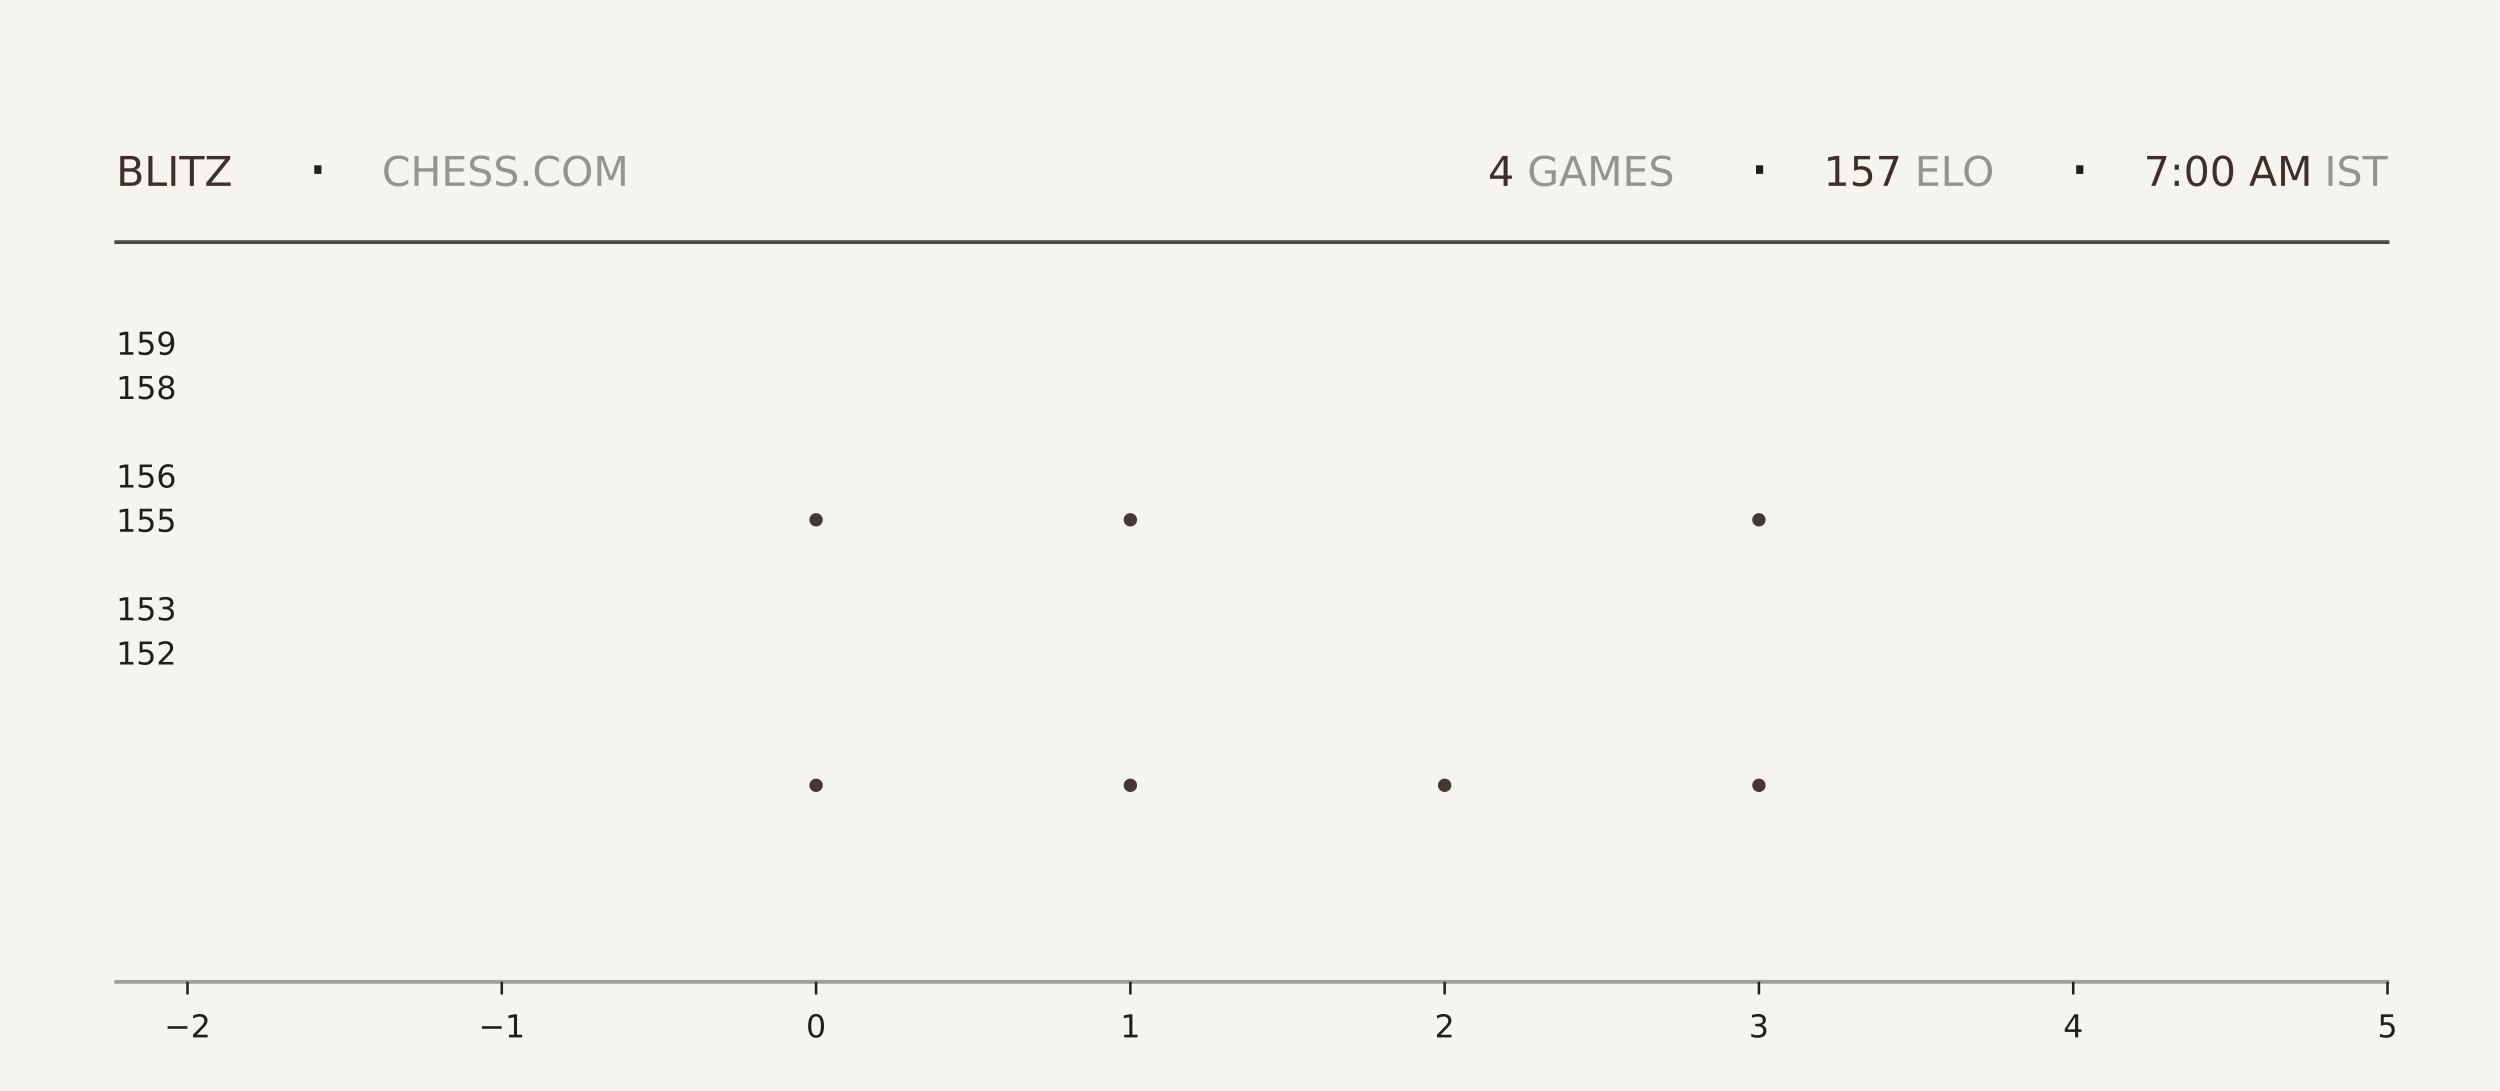
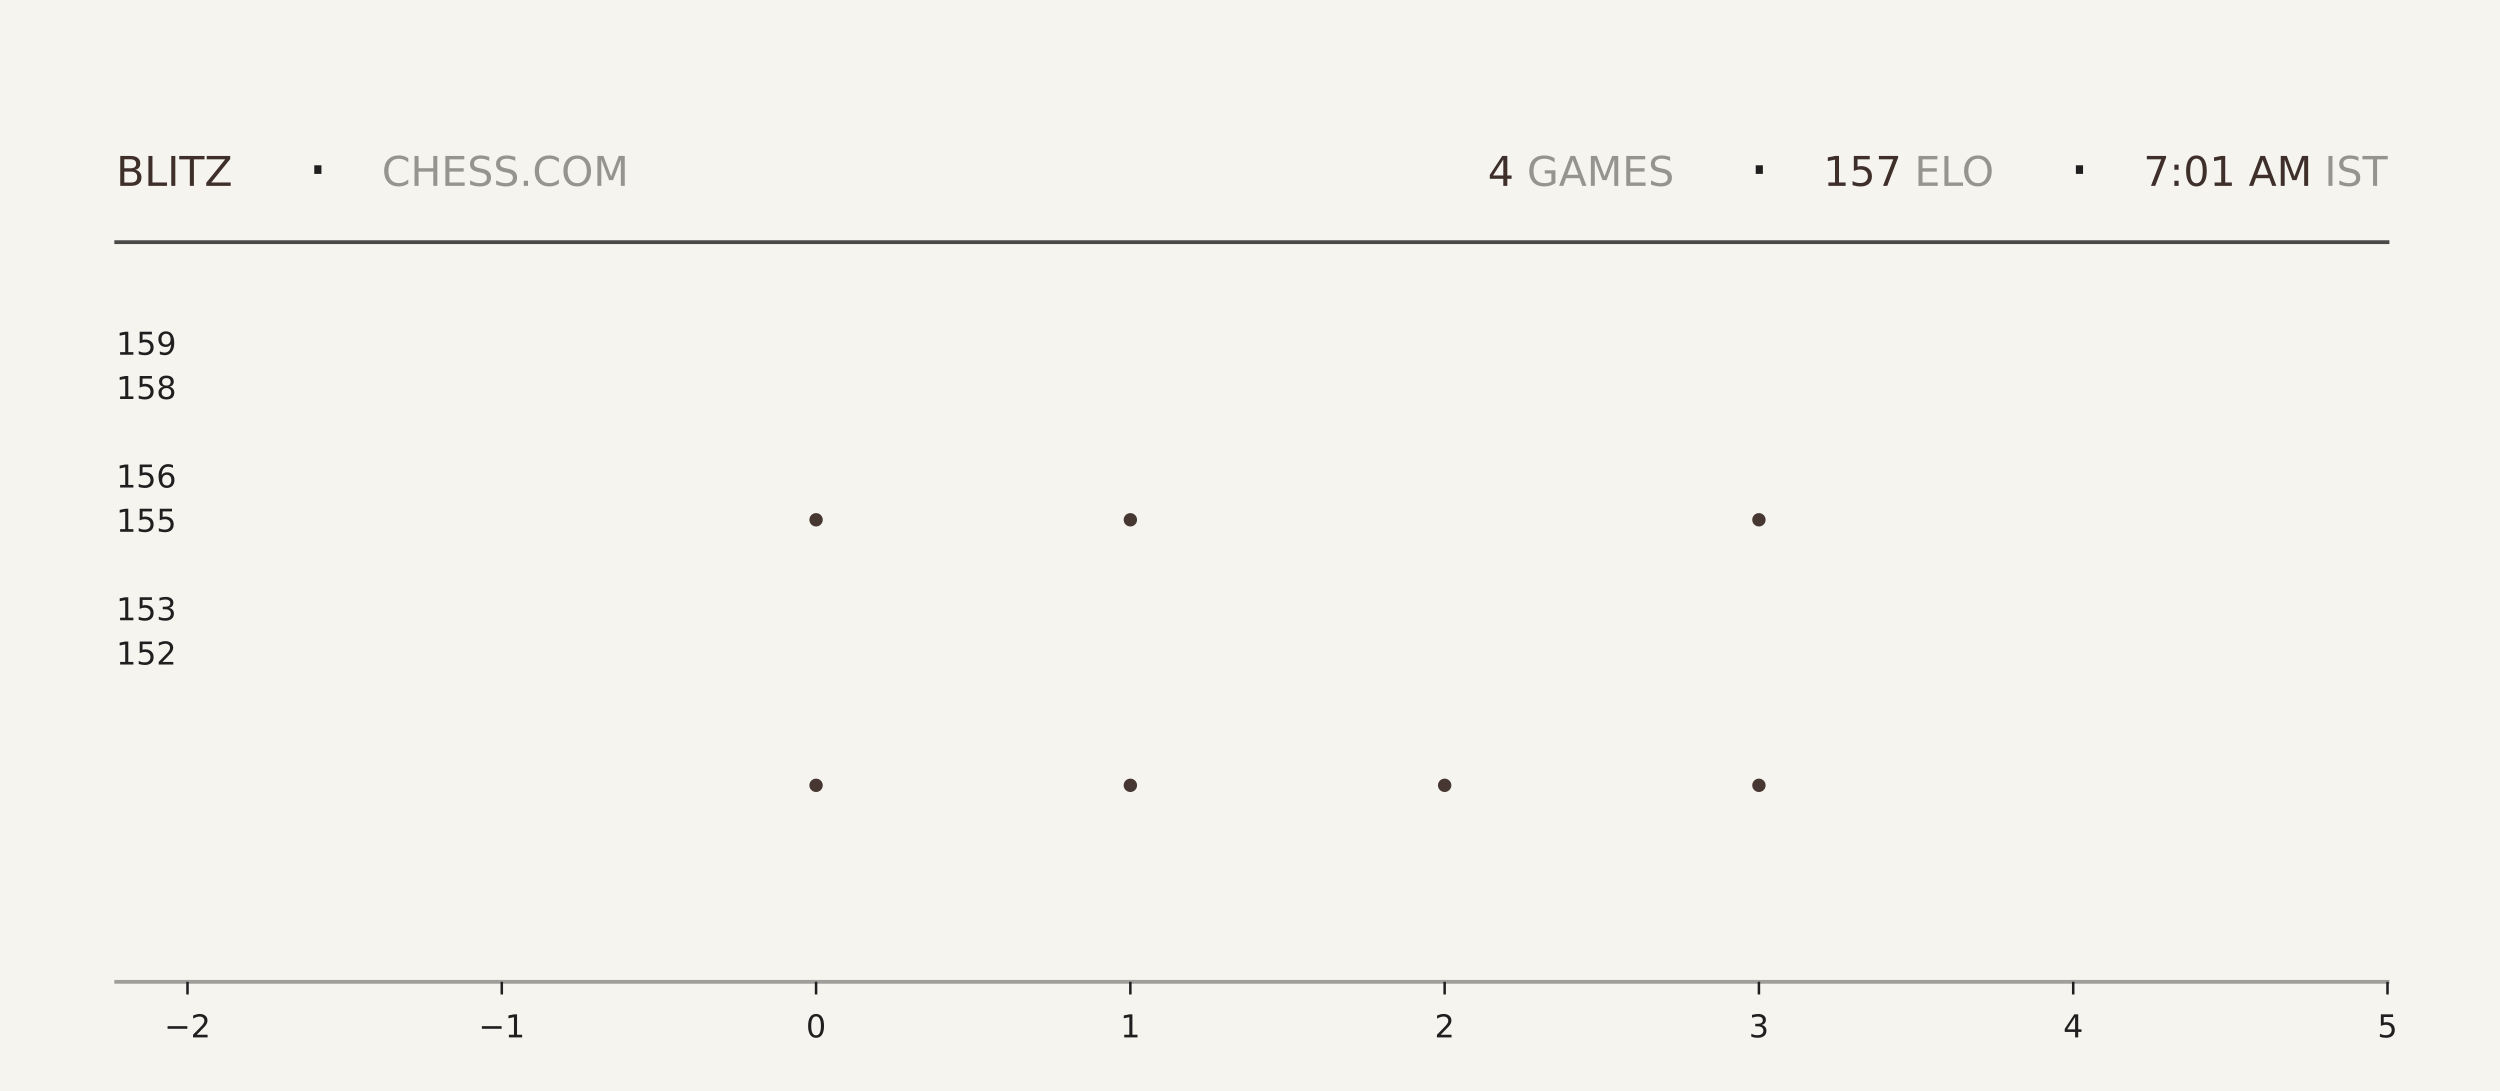
<svg xmlns="http://www.w3.org/2000/svg" xmlns:xlink="http://www.w3.org/1999/xlink" width="792pt" height="345.6pt" viewBox="0 0 792 345.6" version="1.1">
  <defs>
    <style type="text/css">*{stroke-linejoin: round; stroke-linecap: butt}</style>
  </defs>
  <g id="figure_1">
    <g id="patch_1">
      <path d="M 0 345.6  L 792 345.6  L 792 0  L 0 0  z " style="fill: #f6f4ef" />
    </g>
    <g id="axes_1">
      <g id="patch_2">
        <path d="M 59.4 311.04  L 756.36 311.04  L 756.36 103.68  L 59.4 103.68  z " style="fill: #f6f4ef" />
      </g>
      <g id="PathCollection_1">
        <defs>
-           <path id="m64fdb0835a" d="M 0 2.121  C 0.563 2.121 1.102 1.898 1.5 1.5  C 1.898 1.102 2.121 0.563 2.121 0  C 2.121 -0.563 1.898 -1.102 1.5 -1.5  C 1.102 -1.898 0.563 -2.121 0 -2.121  C -0.563 -2.121 -1.102 -1.898 -1.5 -1.5  C -1.898 -1.102 -2.121 -0.563 -2.121 0  C -2.121 0.563 -1.898 1.102 -1.5 1.5  C -1.102 1.898 -0.563 2.121 0 2.121  z " />
-         </defs>
-         <g clip-path="url(#pafc156381d)">
-           <use xlink:href="#m64fdb0835a" x="258.531" y="248.79" style="fill: #3e2f2a; fill-opacity: 0.95" />
-           <use xlink:href="#m64fdb0835a" x="258.531" y="164.668" style="fill: #3e2f2a; fill-opacity: 0.95" />
+           <path id="mad3937f76e" d="M 0 2.121  C 0.563 2.121 1.102 1.898 1.5 1.5  C 1.898 1.102 2.121 0.563 2.121 0  C 2.121 -0.563 1.898 -1.102 1.5 -1.5  C 1.102 -1.898 0.563 -2.121 0 -2.121  C -0.563 -2.121 -1.102 -1.898 -1.5 -1.5  C -1.898 -1.102 -2.121 -0.563 -2.121 0  C -2.121 0.563 -1.898 1.102 -1.5 1.5  C -1.102 1.898 -0.563 2.121 0 2.121  z " />
+         </defs>
+         <g clip-path="url(#pa1566f684f)">
+           <use xlink:href="#mad3937f76e" x="258.531" y="248.79" style="fill: #3e2f2a; fill-opacity: 0.95" />
+           <use xlink:href="#mad3937f76e" x="258.531" y="164.668" style="fill: #3e2f2a; fill-opacity: 0.95" />
        </g>
      </g>
      <g id="PathCollection_2">
-         <g clip-path="url(#pafc156381d)">
-           <use xlink:href="#m64fdb0835a" x="358.097" y="248.79" style="fill: #3e2f2a; fill-opacity: 0.95" />
-           <use xlink:href="#m64fdb0835a" x="358.097" y="164.668" style="fill: #3e2f2a; fill-opacity: 0.95" />
-           <use xlink:href="#m64fdb0835a" x="358.097" y="80.547" style="fill: #3e2f2a; fill-opacity: 0.95" />
+         <g clip-path="url(#pa1566f684f)">
+           <use xlink:href="#mad3937f76e" x="358.097" y="248.79" style="fill: #3e2f2a; fill-opacity: 0.95" />
+           <use xlink:href="#mad3937f76e" x="358.097" y="164.668" style="fill: #3e2f2a; fill-opacity: 0.95" />
+           <use xlink:href="#mad3937f76e" x="358.097" y="80.547" style="fill: #3e2f2a; fill-opacity: 0.95" />
        </g>
      </g>
      <g id="PathCollection_3">
-         <g clip-path="url(#pafc156381d)">
-           <use xlink:href="#m64fdb0835a" x="457.663" y="248.79" style="fill: #3e2f2a; fill-opacity: 0.95" />
+         <g clip-path="url(#pa1566f684f)">
+           <use xlink:href="#mad3937f76e" x="457.663" y="248.79" style="fill: #3e2f2a; fill-opacity: 0.95" />
        </g>
      </g>
      <g id="PathCollection_4">
-         <g clip-path="url(#pafc156381d)">
-           <use xlink:href="#m64fdb0835a" x="557.229" y="248.79" style="fill: #3e2f2a; fill-opacity: 0.95" />
-           <use xlink:href="#m64fdb0835a" x="557.229" y="164.668" style="fill: #3e2f2a; fill-opacity: 0.95" />
-           <use xlink:href="#m64fdb0835a" x="557.229" y="80.547" style="fill: #3e2f2a; fill-opacity: 0.95" />
+         <g clip-path="url(#pa1566f684f)">
+           <use xlink:href="#mad3937f76e" x="557.229" y="248.79" style="fill: #3e2f2a; fill-opacity: 0.95" />
+           <use xlink:href="#mad3937f76e" x="557.229" y="164.668" style="fill: #3e2f2a; fill-opacity: 0.95" />
+           <use xlink:href="#mad3937f76e" x="557.229" y="80.547" style="fill: #3e2f2a; fill-opacity: 0.95" />
        </g>
      </g>
      <g id="matplotlib.axis_1">
        <g id="xtick_1">
          <g id="line2d_1">
            <defs>
-               <path id="m60975fc00f" d="M 0 0  L 0 4  " style="stroke: #1f1f1f; stroke-width: 0.8" />
+               <path id="m412716abec" d="M 0 0  L 0 4  " style="stroke: #1f1f1f; stroke-width: 0.8" />
            </defs>
            <g>
-               <use xlink:href="#m60975fc00f" x="59.4" y="311.04" style="fill: #1f1f1f; stroke: #1f1f1f; stroke-width: 0.8" />
+               <use xlink:href="#m412716abec" x="59.4" y="311.04" style="fill: #1f1f1f; stroke: #1f1f1f; stroke-width: 0.8" />
            </g>
          </g>
          <g id="text_1">
            <g style="fill: #1f1f1f" transform="translate(52.02891 328.6384) scale(0.1 -0.1)">
              <defs>
                <path id="DejaVuSans-2212" d="M 678 2272  L 4684 2272  L 4684 1741  L 678 1741  L 678 2272  z " transform="scale(0.015625)" />
                <path id="DejaVuSans-32" d="M 1228 531  L 3431 531  L 3431 0  L 469 0  L 469 531  Q 828 903 1448 1529  Q 2069 2156 2228 2338  Q 2531 2678 2651 2914  Q 2772 3150 2772 3378  Q 2772 3750 2511 3984  Q 2250 4219 1831 4219  Q 1534 4219 1204 4116  Q 875 4013 500 3803  L 500 4441  Q 881 4594 1212 4672  Q 1544 4750 1819 4750  Q 2544 4750 2975 4387  Q 3406 4025 3406 3419  Q 3406 3131 3298 2873  Q 3191 2616 2906 2266  Q 2828 2175 2409 1742  Q 1991 1309 1228 531  z " transform="scale(0.015625)" />
              </defs>
              <use xlink:href="#DejaVuSans-2212" />
              <use xlink:href="#DejaVuSans-32" transform="translate(83.78906 0)" />
            </g>
          </g>
        </g>
        <g id="xtick_2">
          <g id="line2d_2">
            <g>
-               <use xlink:href="#m60975fc00f" x="158.966" y="311.04" style="fill: #1f1f1f; stroke: #1f1f1f; stroke-width: 0.8" />
+               <use xlink:href="#m412716abec" x="158.966" y="311.04" style="fill: #1f1f1f; stroke: #1f1f1f; stroke-width: 0.8" />
            </g>
          </g>
          <g id="text_2">
            <g style="fill: #1f1f1f" transform="translate(151.5946 328.6384) scale(0.1 -0.1)">
              <defs>
                <path id="DejaVuSans-31" d="M 794 531  L 1825 531  L 1825 4091  L 703 3866  L 703 4441  L 1819 4666  L 2450 4666  L 2450 531  L 3481 531  L 3481 0  L 794 0  L 794 531  z " transform="scale(0.015625)" />
              </defs>
              <use xlink:href="#DejaVuSans-2212" />
              <use xlink:href="#DejaVuSans-31" transform="translate(83.78906 0)" />
            </g>
          </g>
        </g>
        <g id="xtick_3">
          <g id="line2d_3">
            <g>
-               <use xlink:href="#m60975fc00f" x="258.531" y="311.04" style="fill: #1f1f1f; stroke: #1f1f1f; stroke-width: 0.8" />
+               <use xlink:href="#m412716abec" x="258.531" y="311.04" style="fill: #1f1f1f; stroke: #1f1f1f; stroke-width: 0.8" />
            </g>
          </g>
          <g id="text_3">
            <g style="fill: #1f1f1f" transform="translate(255.3502 328.6384) scale(0.1 -0.1)">
              <defs>
                <path id="DejaVuSans-30" d="M 2034 4250  Q 1547 4250 1301 3770  Q 1056 3291 1056 2328  Q 1056 1369 1301 889  Q 1547 409 2034 409  Q 2525 409 2770 889  Q 3016 1369 3016 2328  Q 3016 3291 2770 3770  Q 2525 4250 2034 4250  z M 2034 4750  Q 2819 4750 3233 4129  Q 3647 3509 3647 2328  Q 3647 1150 3233 529  Q 2819 -91 2034 -91  Q 1250 -91 836 529  Q 422 1150 422 2328  Q 422 3509 836 4129  Q 1250 4750 2034 4750  z " transform="scale(0.015625)" />
              </defs>
              <use xlink:href="#DejaVuSans-30" />
            </g>
          </g>
        </g>
        <g id="xtick_4">
          <g id="line2d_4">
            <g>
-               <use xlink:href="#m60975fc00f" x="358.097" y="311.04" style="fill: #1f1f1f; stroke: #1f1f1f; stroke-width: 0.8" />
+               <use xlink:href="#m412716abec" x="358.097" y="311.04" style="fill: #1f1f1f; stroke: #1f1f1f; stroke-width: 0.8" />
            </g>
          </g>
          <g id="text_4">
            <g style="fill: #1f1f1f" transform="translate(354.9159 328.6384) scale(0.1 -0.1)">
              <use xlink:href="#DejaVuSans-31" />
            </g>
          </g>
        </g>
        <g id="xtick_5">
          <g id="line2d_5">
            <g>
-               <use xlink:href="#m60975fc00f" x="457.663" y="311.04" style="fill: #1f1f1f; stroke: #1f1f1f; stroke-width: 0.8" />
+               <use xlink:href="#m412716abec" x="457.663" y="311.04" style="fill: #1f1f1f; stroke: #1f1f1f; stroke-width: 0.8" />
            </g>
          </g>
          <g id="text_5">
            <g style="fill: #1f1f1f" transform="translate(454.4816 328.6384) scale(0.1 -0.1)">
              <use xlink:href="#DejaVuSans-32" />
            </g>
          </g>
        </g>
        <g id="xtick_6">
          <g id="line2d_6">
            <g>
-               <use xlink:href="#m60975fc00f" x="557.229" y="311.04" style="fill: #1f1f1f; stroke: #1f1f1f; stroke-width: 0.8" />
+               <use xlink:href="#m412716abec" x="557.229" y="311.04" style="fill: #1f1f1f; stroke: #1f1f1f; stroke-width: 0.8" />
            </g>
          </g>
          <g id="text_6">
            <g style="fill: #1f1f1f" transform="translate(554.0473 328.6384) scale(0.1 -0.1)">
              <defs>
                <path id="DejaVuSans-33" d="M 2597 2516  Q 3050 2419 3304 2112  Q 3559 1806 3559 1356  Q 3559 666 3084 287  Q 2609 -91 1734 -91  Q 1441 -91 1130 -33  Q 819 25 488 141  L 488 750  Q 750 597 1062 519  Q 1375 441 1716 441  Q 2309 441 2620 675  Q 2931 909 2931 1356  Q 2931 1769 2642 2001  Q 2353 2234 1838 2234  L 1294 2234  L 1294 2753  L 1863 2753  Q 2328 2753 2575 2939  Q 2822 3125 2822 3475  Q 2822 3834 2567 4026  Q 2313 4219 1838 4219  Q 1578 4219 1281 4162  Q 984 4106 628 3988  L 628 4550  Q 988 4650 1302 4700  Q 1616 4750 1894 4750  Q 2613 4750 3031 4423  Q 3450 4097 3450 3541  Q 3450 3153 3228 2886  Q 3006 2619 2597 2516  z " transform="scale(0.015625)" />
              </defs>
              <use xlink:href="#DejaVuSans-33" />
            </g>
          </g>
        </g>
        <g id="xtick_7">
          <g id="line2d_7">
            <g>
-               <use xlink:href="#m60975fc00f" x="656.794" y="311.04" style="fill: #1f1f1f; stroke: #1f1f1f; stroke-width: 0.8" />
+               <use xlink:href="#m412716abec" x="656.794" y="311.04" style="fill: #1f1f1f; stroke: #1f1f1f; stroke-width: 0.8" />
            </g>
          </g>
          <g id="text_7">
            <g style="fill: #1f1f1f" transform="translate(653.613 328.6384) scale(0.1 -0.1)">
              <defs>
                <path id="DejaVuSans-34" d="M 2419 4116  L 825 1625  L 2419 1625  L 2419 4116  z M 2253 4666  L 3047 4666  L 3047 1625  L 3713 1625  L 3713 1100  L 3047 1100  L 3047 0  L 2419 0  L 2419 1100  L 313 1100  L 313 1709  L 2253 4666  z " transform="scale(0.015625)" />
              </defs>
              <use xlink:href="#DejaVuSans-34" />
            </g>
          </g>
        </g>
        <g id="xtick_8">
          <g id="line2d_8">
            <g>
-               <use xlink:href="#m60975fc00f" x="756.36" y="311.04" style="fill: #1f1f1f; stroke: #1f1f1f; stroke-width: 0.8" />
+               <use xlink:href="#m412716abec" x="756.36" y="311.04" style="fill: #1f1f1f; stroke: #1f1f1f; stroke-width: 0.8" />
            </g>
          </g>
          <g id="text_8">
            <g style="fill: #1f1f1f" transform="translate(753.1788 328.6384) scale(0.1 -0.1)">
              <defs>
                <path id="DejaVuSans-35" d="M 691 4666  L 3169 4666  L 3169 4134  L 1269 4134  L 1269 2991  Q 1406 3038 1543 3061  Q 1681 3084 1819 3084  Q 2600 3084 3056 2656  Q 3513 2228 3513 1497  Q 3513 744 3044 326  Q 2575 -91 1722 -91  Q 1428 -91 1123 -41  Q 819 9 494 109  L 494 744  Q 775 591 1075 516  Q 1375 441 1709 441  Q 2250 441 2565 725  Q 2881 1009 2881 1497  Q 2881 1984 2565 2268  Q 2250 2553 1709 2553  Q 1456 2553 1204 2497  Q 953 2441 691 2322  L 691 4666  z " transform="scale(0.015625)" />
              </defs>
              <use xlink:href="#DejaVuSans-35" />
            </g>
          </g>
        </g>
      </g>
      <g id="matplotlib.axis_2">
        <g id="ytick_1">
          <g id="line2d_9" />
          <g id="text_9">
            <g style="fill: #1f1f1f" transform="translate(36.8125 210.5283) scale(0.1 -0.1)">
              <use xlink:href="#DejaVuSans-31" />
              <use xlink:href="#DejaVuSans-35" transform="translate(63.62305 0)" />
              <use xlink:href="#DejaVuSans-32" transform="translate(127.2461 0)" />
            </g>
          </g>
        </g>
        <g id="ytick_2">
          <g id="line2d_10" />
          <g id="text_10">
            <g style="fill: #1f1f1f" transform="translate(36.8125 196.508) scale(0.1 -0.1)">
              <use xlink:href="#DejaVuSans-31" />
              <use xlink:href="#DejaVuSans-35" transform="translate(63.62305 0)" />
              <use xlink:href="#DejaVuSans-33" transform="translate(127.2461 0)" />
            </g>
          </g>
        </g>
        <g id="ytick_3">
          <g id="line2d_11" />
          <g id="text_11">
            <g style="fill: #1f1f1f" transform="translate(36.8125 168.4675) scale(0.1 -0.1)">
              <use xlink:href="#DejaVuSans-31" />
              <use xlink:href="#DejaVuSans-35" transform="translate(63.62305 0)" />
              <use xlink:href="#DejaVuSans-35" transform="translate(127.2461 0)" />
            </g>
          </g>
        </g>
        <g id="ytick_4">
          <g id="line2d_12" />
          <g id="text_12">
            <g style="fill: #1f1f1f" transform="translate(36.8125 154.4472) scale(0.1 -0.1)">
              <defs>
                <path id="DejaVuSans-36" d="M 2113 2584  Q 1688 2584 1439 2293  Q 1191 2003 1191 1497  Q 1191 994 1439 701  Q 1688 409 2113 409  Q 2538 409 2786 701  Q 3034 994 3034 1497  Q 3034 2003 2786 2293  Q 2538 2584 2113 2584  z M 3366 4563  L 3366 3988  Q 3128 4100 2886 4159  Q 2644 4219 2406 4219  Q 1781 4219 1451 3797  Q 1122 3375 1075 2522  Q 1259 2794 1537 2939  Q 1816 3084 2150 3084  Q 2853 3084 3261 2657  Q 3669 2231 3669 1497  Q 3669 778 3244 343  Q 2819 -91 2113 -91  Q 1303 -91 875 529  Q 447 1150 447 2328  Q 447 3434 972 4092  Q 1497 4750 2381 4750  Q 2619 4750 2861 4703  Q 3103 4656 3366 4563  z " transform="scale(0.015625)" />
              </defs>
              <use xlink:href="#DejaVuSans-31" />
              <use xlink:href="#DejaVuSans-35" transform="translate(63.62305 0)" />
              <use xlink:href="#DejaVuSans-36" transform="translate(127.2461 0)" />
            </g>
          </g>
        </g>
        <g id="ytick_5">
          <g id="line2d_13" />
          <g id="text_13">
            <g style="fill: #1f1f1f" transform="translate(36.8125 126.4066) scale(0.1 -0.1)">
              <defs>
                <path id="DejaVuSans-38" d="M 2034 2216  Q 1584 2216 1326 1975  Q 1069 1734 1069 1313  Q 1069 891 1326 650  Q 1584 409 2034 409  Q 2484 409 2743 651  Q 3003 894 3003 1313  Q 3003 1734 2745 1975  Q 2488 2216 2034 2216  z M 1403 2484  Q 997 2584 770 2862  Q 544 3141 544 3541  Q 544 4100 942 4425  Q 1341 4750 2034 4750  Q 2731 4750 3128 4425  Q 3525 4100 3525 3541  Q 3525 3141 3298 2862  Q 3072 2584 2669 2484  Q 3125 2378 3379 2068  Q 3634 1759 3634 1313  Q 3634 634 3220 271  Q 2806 -91 2034 -91  Q 1263 -91 848 271  Q 434 634 434 1313  Q 434 1759 690 2068  Q 947 2378 1403 2484  z M 1172 3481  Q 1172 3119 1398 2916  Q 1625 2713 2034 2713  Q 2441 2713 2670 2916  Q 2900 3119 2900 3481  Q 2900 3844 2670 4047  Q 2441 4250 2034 4250  Q 1625 4250 1398 4047  Q 1172 3844 1172 3481  z " transform="scale(0.015625)" />
              </defs>
              <use xlink:href="#DejaVuSans-31" />
              <use xlink:href="#DejaVuSans-35" transform="translate(63.62305 0)" />
              <use xlink:href="#DejaVuSans-38" transform="translate(127.2461 0)" />
            </g>
          </g>
        </g>
        <g id="ytick_6">
          <g id="line2d_14" />
          <g id="text_14">
            <g style="fill: #1f1f1f" transform="translate(36.8125 112.3863) scale(0.1 -0.1)">
              <defs>
                <path id="DejaVuSans-39" d="M 703 97  L 703 672  Q 941 559 1184 500  Q 1428 441 1663 441  Q 2288 441 2617 861  Q 2947 1281 2994 2138  Q 2813 1869 2534 1725  Q 2256 1581 1919 1581  Q 1219 1581 811 2004  Q 403 2428 403 3163  Q 403 3881 828 4315  Q 1253 4750 1959 4750  Q 2769 4750 3195 4129  Q 3622 3509 3622 2328  Q 3622 1225 3098 567  Q 2575 -91 1691 -91  Q 1453 -91 1209 -44  Q 966 3 703 97  z M 1959 2075  Q 2384 2075 2632 2365  Q 2881 2656 2881 3163  Q 2881 3666 2632 3958  Q 2384 4250 1959 4250  Q 1534 4250 1286 3958  Q 1038 3666 1038 3163  Q 1038 2656 1286 2365  Q 1534 2075 1959 2075  z " transform="scale(0.015625)" />
              </defs>
              <use xlink:href="#DejaVuSans-31" />
              <use xlink:href="#DejaVuSans-35" transform="translate(63.62305 0)" />
              <use xlink:href="#DejaVuSans-39" transform="translate(127.2461 0)" />
            </g>
          </g>
        </g>
      </g>
    </g>
    <g id="line2d_15">
      <path d="M 36.82 76.723  L 756.36 76.723  " style="fill: none; stroke: #1f1f1f; stroke-opacity: 0.8; stroke-width: 1.2; stroke-linecap: square" />
    </g>
    <g id="line2d_16">
      <path d="M 36.82 311.04  L 756.36 311.04  " style="fill: none; stroke: #1f1f1f; stroke-opacity: 0.4; stroke-width: 1.2; stroke-linecap: square" />
    </g>
    <g id="text_15">
      <g style="fill: #3e2f2a" transform="translate(36.82 58.88319) scale(0.13 -0.13)">
        <defs>
          <path id="DejaVuSans-42" d="M 1259 2228  L 1259 519  L 2272 519  Q 2781 519 3026 730  Q 3272 941 3272 1375  Q 3272 1813 3026 2020  Q 2781 2228 2272 2228  L 1259 2228  z M 1259 4147  L 1259 2741  L 2194 2741  Q 2656 2741 2882 2914  Q 3109 3088 3109 3444  Q 3109 3797 2882 3972  Q 2656 4147 2194 4147  L 1259 4147  z M 628 4666  L 2241 4666  Q 2963 4666 3353 4366  Q 3744 4066 3744 3513  Q 3744 3084 3544 2831  Q 3344 2578 2956 2516  Q 3422 2416 3680 2098  Q 3938 1781 3938 1306  Q 3938 681 3513 340  Q 3088 0 2303 0  L 628 0  L 628 4666  z " transform="scale(0.015625)" />
          <path id="DejaVuSans-4c" d="M 628 4666  L 1259 4666  L 1259 531  L 3531 531  L 3531 0  L 628 0  L 628 4666  z " transform="scale(0.015625)" />
          <path id="DejaVuSans-49" d="M 628 4666  L 1259 4666  L 1259 0  L 628 0  L 628 4666  z " transform="scale(0.015625)" />
          <path id="DejaVuSans-54" d="M -19 4666  L 3928 4666  L 3928 4134  L 2272 4134  L 2272 0  L 1638 0  L 1638 4134  L -19 4134  L -19 4666  z " transform="scale(0.015625)" />
          <path id="DejaVuSans-5a" d="M 359 4666  L 4025 4666  L 4025 4184  L 1075 531  L 4097 531  L 4097 0  L 288 0  L 288 481  L 3238 4134  L 359 4134  L 359 4666  z " transform="scale(0.015625)" />
        </defs>
        <use xlink:href="#DejaVuSans-42" />
        <use xlink:href="#DejaVuSans-4c" transform="translate(68.60352 0)" />
        <use xlink:href="#DejaVuSans-49" transform="translate(124.3164 0)" />
        <use xlink:href="#DejaVuSans-54" transform="translate(153.8086 0)" />
        <use xlink:href="#DejaVuSans-5a" transform="translate(214.8926 0)" />
      </g>
    </g>
    <g id="text_16">
      <g style="fill: #1f1f1f" transform="translate(97.21 61.36662) scale(0.22 -0.22)">
        <defs>
          <path id="DejaVuSans-b7" d="M 684 2619  L 1344 2619  L 1344 1825  L 684 1825  L 684 2619  z " transform="scale(0.015625)" />
        </defs>
        <use xlink:href="#DejaVuSans-b7" />
      </g>
    </g>
    <g id="text_17">
      <g style="fill: #1f1f1f; opacity: 0.45" transform="translate(120.97 58.88319) scale(0.13 -0.13)">
        <defs>
          <path id="DejaVuSans-43" d="M 4122 4306  L 4122 3641  Q 3803 3938 3442 4084  Q 3081 4231 2675 4231  Q 1875 4231 1450 3742  Q 1025 3253 1025 2328  Q 1025 1406 1450 917  Q 1875 428 2675 428  Q 3081 428 3442 575  Q 3803 722 4122 1019  L 4122 359  Q 3791 134 3420 21  Q 3050 -91 2638 -91  Q 1578 -91 968 557  Q 359 1206 359 2328  Q 359 3453 968 4101  Q 1578 4750 2638 4750  Q 3056 4750 3426 4639  Q 3797 4528 4122 4306  z " transform="scale(0.015625)" />
          <path id="DejaVuSans-48" d="M 628 4666  L 1259 4666  L 1259 2753  L 3553 2753  L 3553 4666  L 4184 4666  L 4184 0  L 3553 0  L 3553 2222  L 1259 2222  L 1259 0  L 628 0  L 628 4666  z " transform="scale(0.015625)" />
          <path id="DejaVuSans-45" d="M 628 4666  L 3578 4666  L 3578 4134  L 1259 4134  L 1259 2753  L 3481 2753  L 3481 2222  L 1259 2222  L 1259 531  L 3634 531  L 3634 0  L 628 0  L 628 4666  z " transform="scale(0.015625)" />
          <path id="DejaVuSans-53" d="M 3425 4513  L 3425 3897  Q 3066 4069 2747 4153  Q 2428 4238 2131 4238  Q 1616 4238 1336 4038  Q 1056 3838 1056 3469  Q 1056 3159 1242 3001  Q 1428 2844 1947 2747  L 2328 2669  Q 3034 2534 3370 2195  Q 3706 1856 3706 1288  Q 3706 609 3251 259  Q 2797 -91 1919 -91  Q 1588 -91 1214 -16  Q 841 59 441 206  L 441 856  Q 825 641 1194 531  Q 1563 422 1919 422  Q 2459 422 2753 634  Q 3047 847 3047 1241  Q 3047 1584 2836 1778  Q 2625 1972 2144 2069  L 1759 2144  Q 1053 2284 737 2584  Q 422 2884 422 3419  Q 422 4038 858 4394  Q 1294 4750 2059 4750  Q 2388 4750 2728 4690  Q 3069 4631 3425 4513  z " transform="scale(0.015625)" />
          <path id="DejaVuSans-2e" d="M 684 794  L 1344 794  L 1344 0  L 684 0  L 684 794  z " transform="scale(0.015625)" />
          <path id="DejaVuSans-4f" d="M 2522 4238  Q 1834 4238 1429 3725  Q 1025 3213 1025 2328  Q 1025 1447 1429 934  Q 1834 422 2522 422  Q 3209 422 3611 934  Q 4013 1447 4013 2328  Q 4013 3213 3611 3725  Q 3209 4238 2522 4238  z M 2522 4750  Q 3503 4750 4090 4092  Q 4678 3434 4678 2328  Q 4678 1225 4090 567  Q 3503 -91 2522 -91  Q 1538 -91 948 565  Q 359 1222 359 2328  Q 359 3434 948 4092  Q 1538 4750 2522 4750  z " transform="scale(0.015625)" />
          <path id="DejaVuSans-4d" d="M 628 4666  L 1569 4666  L 2759 1491  L 3956 4666  L 4897 4666  L 4897 0  L 4281 0  L 4281 4097  L 3078 897  L 2444 897  L 1241 4097  L 1241 0  L 628 0  L 628 4666  z " transform="scale(0.015625)" />
        </defs>
        <use xlink:href="#DejaVuSans-43" />
        <use xlink:href="#DejaVuSans-48" transform="translate(69.82422 0)" />
        <use xlink:href="#DejaVuSans-45" transform="translate(145.0195 0)" />
        <use xlink:href="#DejaVuSans-53" transform="translate(208.2031 0)" />
        <use xlink:href="#DejaVuSans-53" transform="translate(271.6797 0)" />
        <use xlink:href="#DejaVuSans-2e" transform="translate(335.1562 0)" />
        <use xlink:href="#DejaVuSans-43" transform="translate(366.9434 0)" />
        <use xlink:href="#DejaVuSans-4f" transform="translate(436.7676 0)" />
        <use xlink:href="#DejaVuSans-4d" transform="translate(515.4785 0)" />
      </g>
    </g>
    <g id="text_18">
-       <g style="fill: #3e2f2a" transform="translate(471.42 58.88319) scale(0.13 -0.13)">
+       <g style="fill: #3e2f2a" transform="translate(471.33 58.88319) scale(0.13 -0.13)">
        <use xlink:href="#DejaVuSans-34" />
      </g>
    </g>
    <g id="text_19">
-       <g style="fill: #1f1f1f; opacity: 0.45" transform="translate(479.7 58.88319) scale(0.13 -0.13)">
+       <g style="fill: #1f1f1f; opacity: 0.45" transform="translate(479.61 58.88319) scale(0.13 -0.13)">
        <defs>
          <path id="DejaVuSans-20" transform="scale(0.015625)" />
          <path id="DejaVuSans-47" d="M 3809 666  L 3809 1919  L 2778 1919  L 2778 2438  L 4434 2438  L 4434 434  Q 4069 175 3628 42  Q 3188 -91 2688 -91  Q 1594 -91 976 548  Q 359 1188 359 2328  Q 359 3472 976 4111  Q 1594 4750 2688 4750  Q 3144 4750 3555 4637  Q 3966 4525 4313 4306  L 4313 3634  Q 3963 3931 3569 4081  Q 3175 4231 2741 4231  Q 1884 4231 1454 3753  Q 1025 3275 1025 2328  Q 1025 1384 1454 906  Q 1884 428 2741 428  Q 3075 428 3337 486  Q 3600 544 3809 666  z " transform="scale(0.015625)" />
          <path id="DejaVuSans-41" d="M 2188 4044  L 1331 1722  L 3047 1722  L 2188 4044  z M 1831 4666  L 2547 4666  L 4325 0  L 3669 0  L 3244 1197  L 1141 1197  L 716 0  L 50 0  L 1831 4666  z " transform="scale(0.015625)" />
        </defs>
        <use xlink:href="#DejaVuSans-20" />
        <use xlink:href="#DejaVuSans-47" transform="translate(31.78711 0)" />
        <use xlink:href="#DejaVuSans-41" transform="translate(109.2773 0)" />
        <use xlink:href="#DejaVuSans-4d" transform="translate(177.6855 0)" />
        <use xlink:href="#DejaVuSans-45" transform="translate(263.9648 0)" />
        <use xlink:href="#DejaVuSans-53" transform="translate(327.1484 0)" />
      </g>
    </g>
    <g id="text_20">
-       <g style="fill: #1f1f1f" transform="translate(553.95 61.36662) scale(0.22 -0.22)">
+       <g style="fill: #1f1f1f" transform="translate(553.86 61.36662) scale(0.22 -0.22)">
        <use xlink:href="#DejaVuSans-b7" />
      </g>
    </g>
    <g id="text_21">
-       <g style="fill: #3e2f2a" transform="translate(577.71 58.88319) scale(0.13 -0.13)">
+       <g style="fill: #3e2f2a" transform="translate(577.62 58.88319) scale(0.13 -0.13)">
        <defs>
          <path id="DejaVuSans-37" d="M 525 4666  L 3525 4666  L 3525 4397  L 1831 0  L 1172 0  L 2766 4134  L 525 4134  L 525 4666  z " transform="scale(0.015625)" />
        </defs>
        <use xlink:href="#DejaVuSans-31" />
        <use xlink:href="#DejaVuSans-35" transform="translate(63.62305 0)" />
        <use xlink:href="#DejaVuSans-37" transform="translate(127.2461 0)" />
      </g>
    </g>
    <g id="text_22">
-       <g style="fill: #1f1f1f; opacity: 0.45" transform="translate(602.46 58.88319) scale(0.13 -0.13)">
+       <g style="fill: #1f1f1f; opacity: 0.45" transform="translate(602.37 58.88319) scale(0.13 -0.13)">
        <use xlink:href="#DejaVuSans-20" />
        <use xlink:href="#DejaVuSans-45" transform="translate(31.78711 0)" />
        <use xlink:href="#DejaVuSans-4c" transform="translate(94.9707 0)" />
        <use xlink:href="#DejaVuSans-4f" transform="translate(147.0586 0)" />
      </g>
    </g>
    <g id="text_23">
-       <g style="fill: #1f1f1f" transform="translate(655.38 61.36662) scale(0.22 -0.22)">
+       <g style="fill: #1f1f1f" transform="translate(655.29 61.36662) scale(0.22 -0.22)">
        <use xlink:href="#DejaVuSans-b7" />
      </g>
    </g>
    <g id="text_24">
-       <g style="fill: #3e2f2a" transform="translate(679.14 58.88319) scale(0.13 -0.13)">
+       <g style="fill: #3e2f2a" transform="translate(679.05 58.88319) scale(0.13 -0.13)">
        <defs>
          <path id="DejaVuSans-3a" d="M 750 794  L 1409 794  L 1409 0  L 750 0  L 750 794  z M 750 3309  L 1409 3309  L 1409 2516  L 750 2516  L 750 3309  z " transform="scale(0.015625)" />
        </defs>
        <use xlink:href="#DejaVuSans-37" />
        <use xlink:href="#DejaVuSans-3a" transform="translate(63.62305 0)" />
        <use xlink:href="#DejaVuSans-30" transform="translate(97.31445 0)" />
-         <use xlink:href="#DejaVuSans-30" transform="translate(160.9375 0)" />
+         <use xlink:href="#DejaVuSans-31" transform="translate(160.9375 0)" />
        <use xlink:href="#DejaVuSans-20" transform="translate(224.5605 0)" />
        <use xlink:href="#DejaVuSans-41" transform="translate(256.3477 0)" />
        <use xlink:href="#DejaVuSans-4d" transform="translate(324.7559 0)" />
      </g>
    </g>
    <g id="text_25">
      <g style="fill: #1f1f1f; opacity: 0.45" transform="translate(732.24 58.88319) scale(0.13 -0.13)">
        <use xlink:href="#DejaVuSans-20" />
        <use xlink:href="#DejaVuSans-49" transform="translate(31.78711 0)" />
        <use xlink:href="#DejaVuSans-53" transform="translate(61.2793 0)" />
        <use xlink:href="#DejaVuSans-54" transform="translate(124.7559 0)" />
      </g>
    </g>
  </g>
  <defs>
-     <clipPath id="pafc156381d">
+     <clipPath id="pa1566f684f">
      <rect x="59.4" y="103.68" width="696.96" height="207.36" />
    </clipPath>
  </defs>
</svg>
